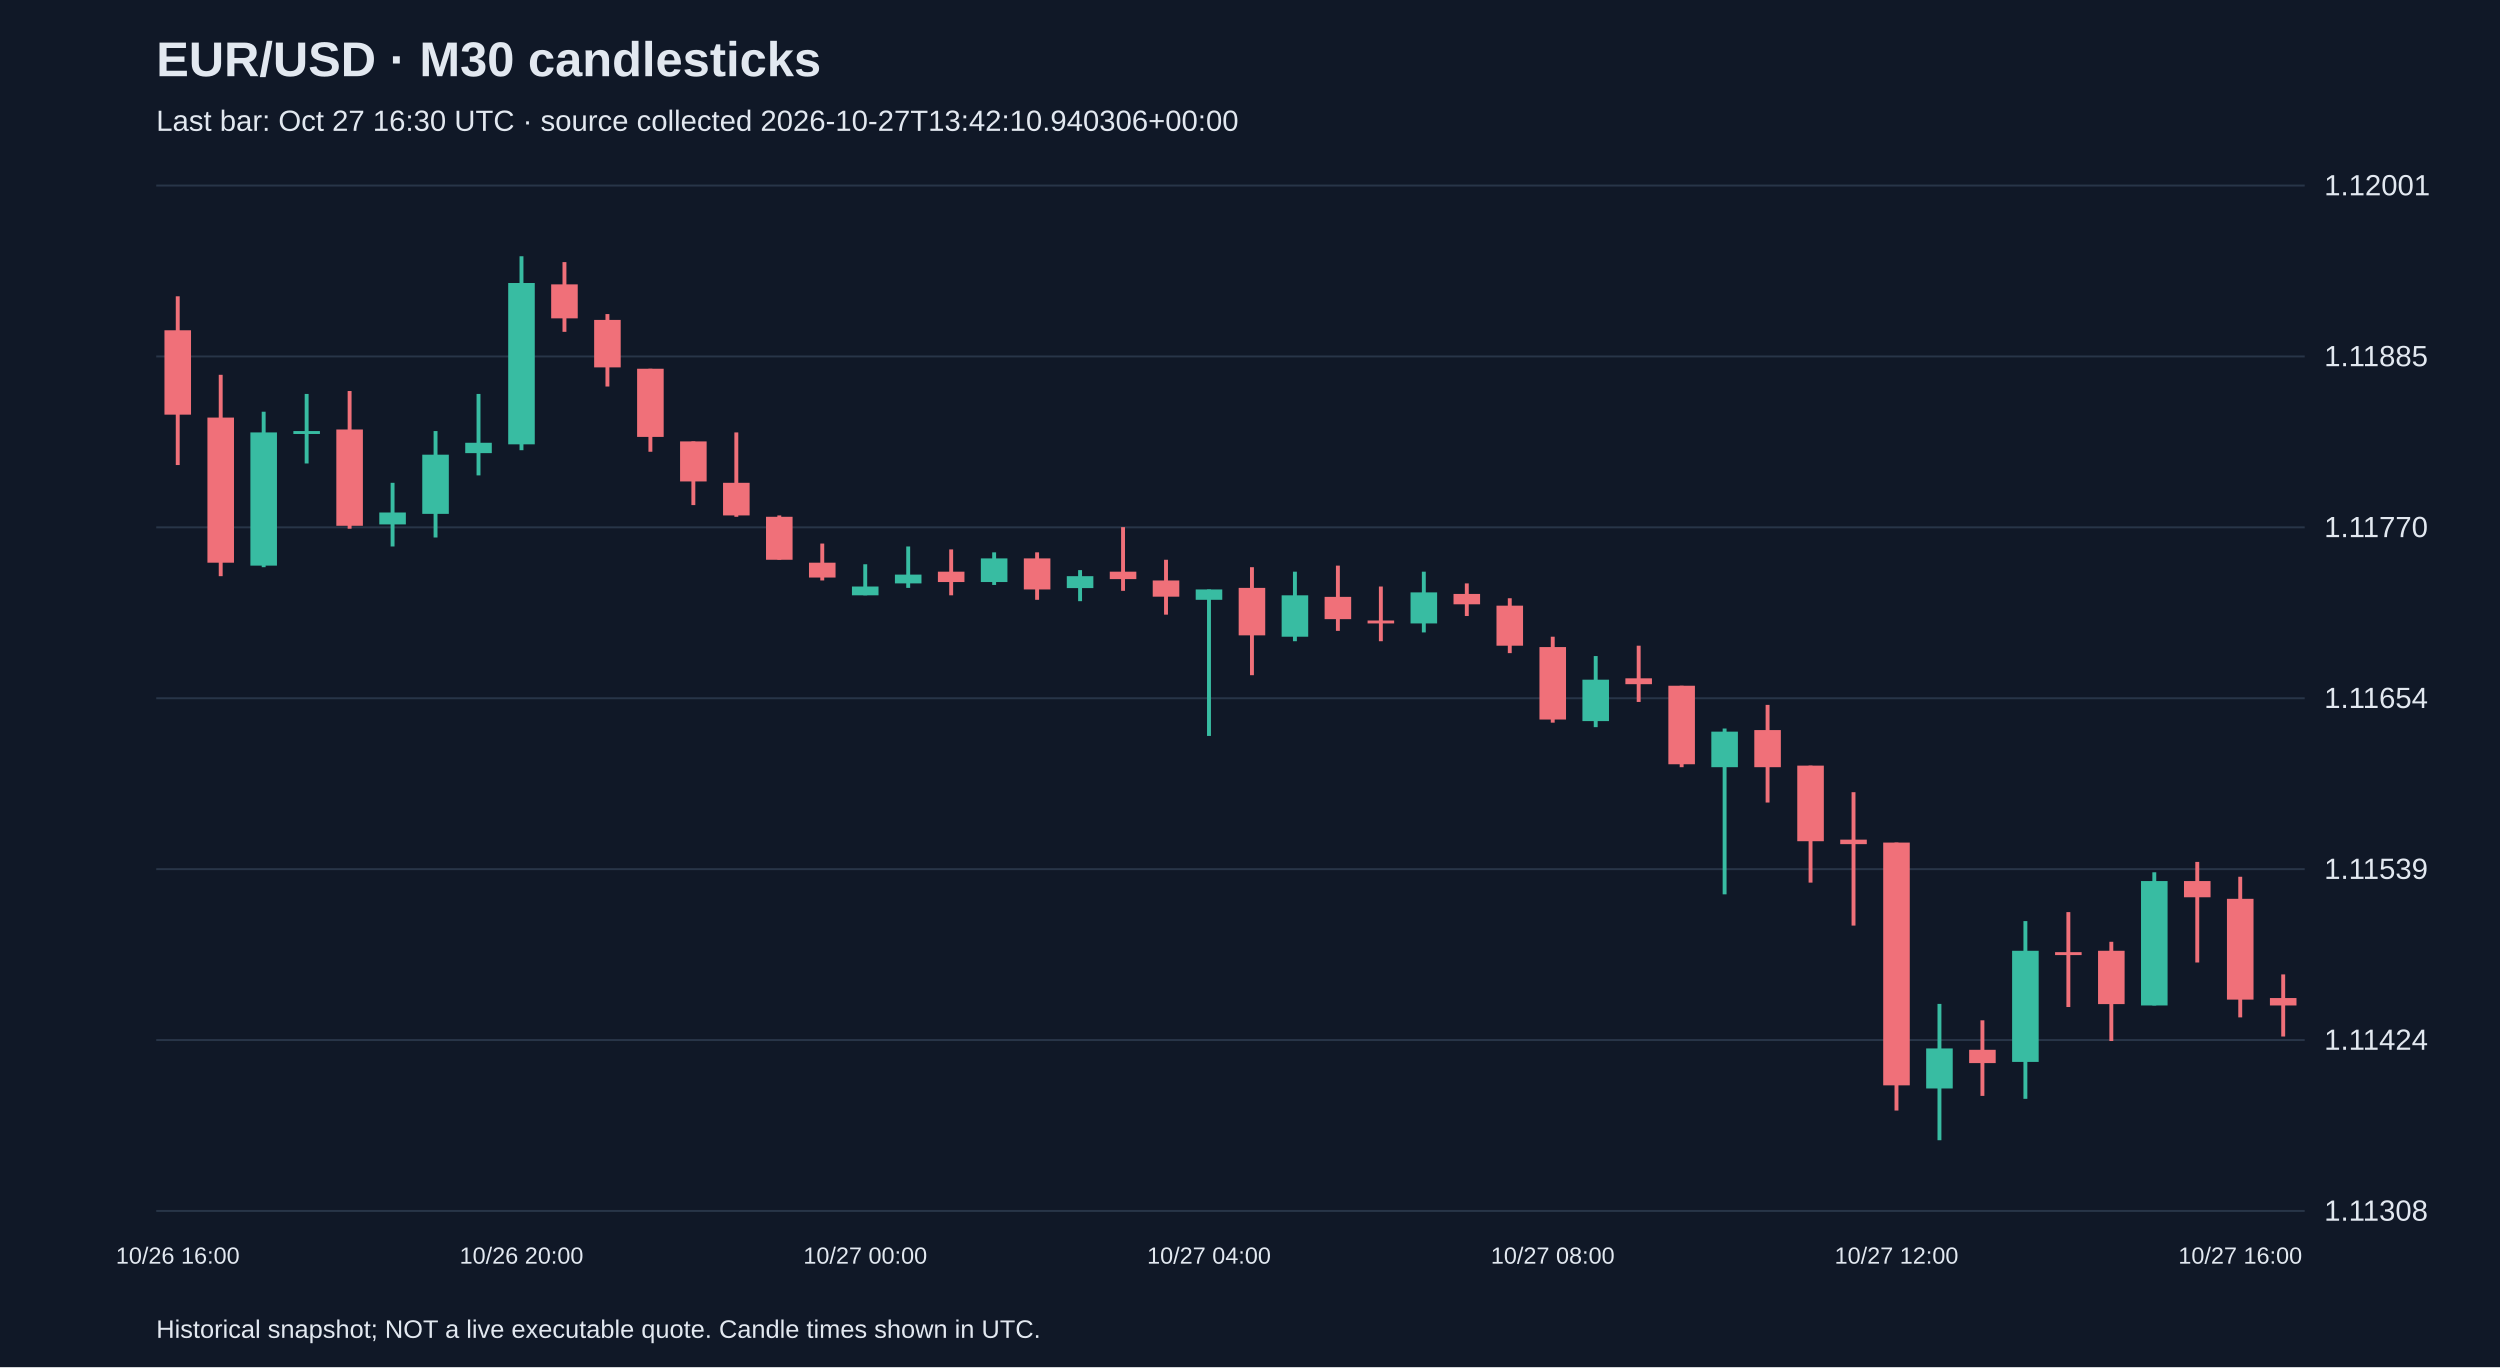
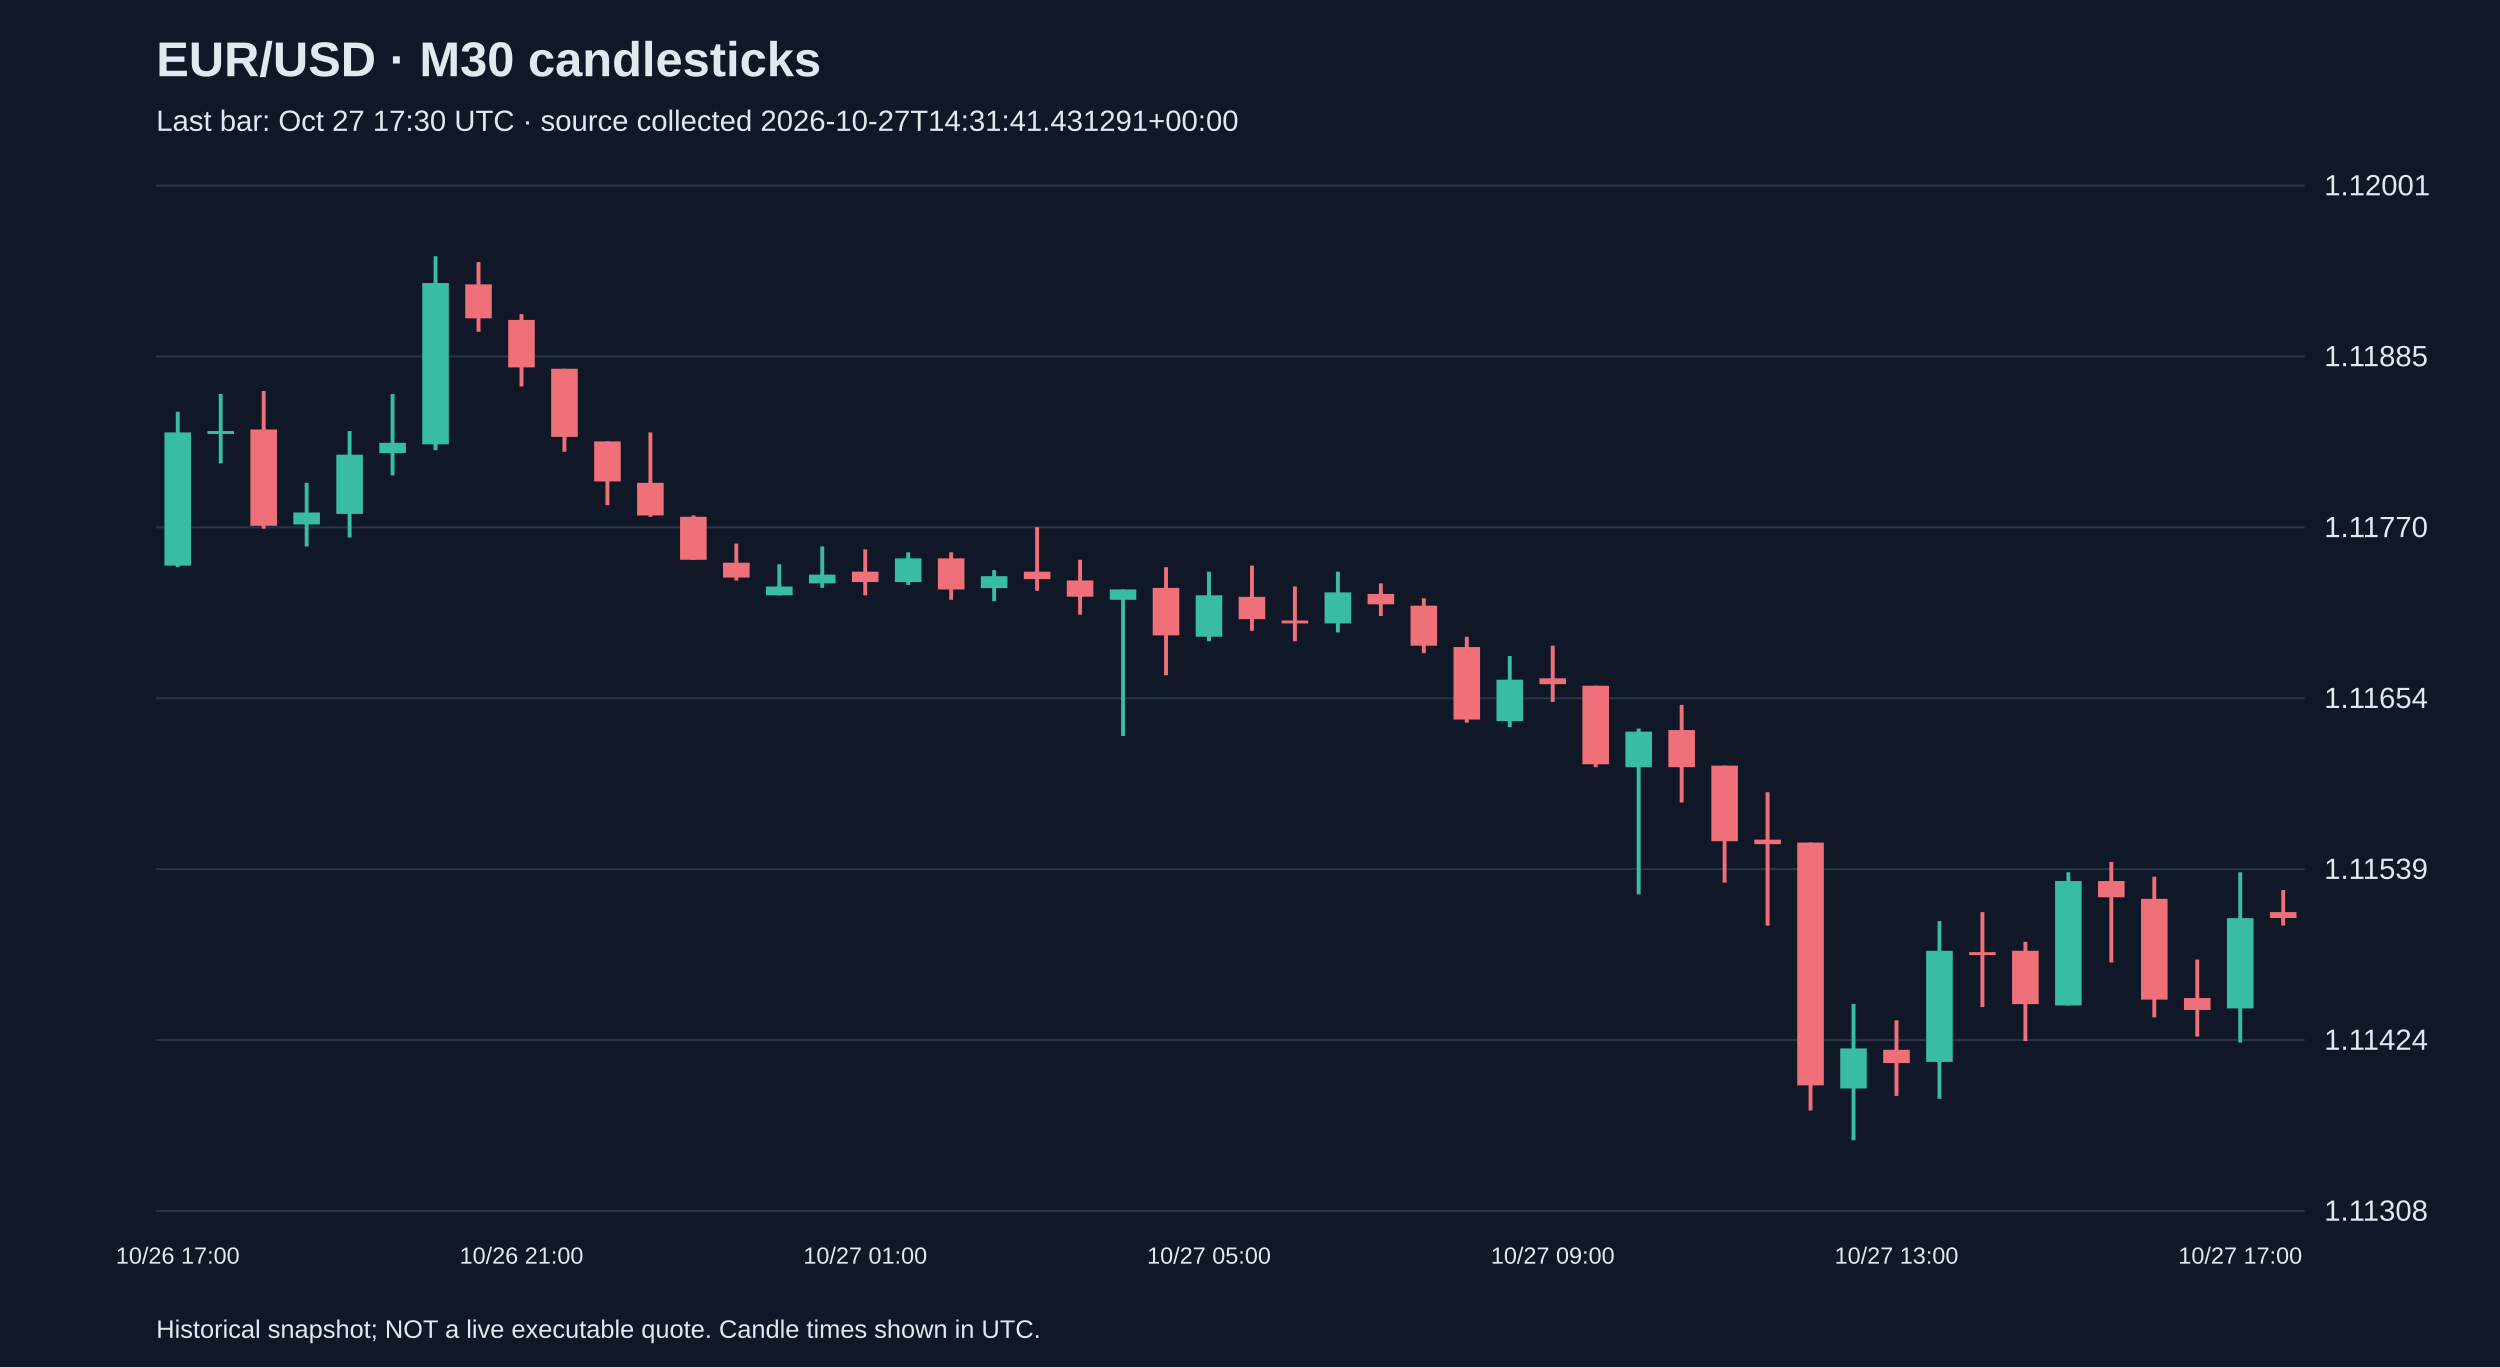
<svg xmlns="http://www.w3.org/2000/svg" viewBox="0 0 1280 700">
  <rect width="100%" height="100%" fill="#101827" />
  <style>text{font-family:Arial,sans-serif;fill:#e2e8f0}</style>
  <text x="80" y="39" font-size="25" font-weight="bold">EUR/USD · M30 candlesticks</text>
-   <text x="80" y="67" font-size="15" fill="#a6b1c5">Last bar: Oct 27 16:30 UTC · source collected 2026-10-27T13:42:10.940306+00:00</text>
+   <text x="80" y="67" font-size="15" fill="#a6b1c5">Last bar: Oct 27 17:30 UTC · source collected 2026-10-27T14:31:41.431291+00:00</text>
  <line x1="80" y1="620.0" x2="1180" y2="620.0" stroke="#283548" />
  <text x="1190" y="625.0" font-size="15">1.11308</text>
  <line x1="80" y1="532.5" x2="1180" y2="532.5" stroke="#283548" />
  <text x="1190" y="537.5" font-size="15">1.11424</text>
  <line x1="80" y1="445.0" x2="1180" y2="445.0" stroke="#283548" />
  <text x="1190" y="450.0" font-size="15">1.11539</text>
  <line x1="80" y1="357.5" x2="1180" y2="357.5" stroke="#283548" />
  <text x="1190" y="362.5" font-size="15">1.11654</text>
  <line x1="80" y1="270.0" x2="1180" y2="270.0" stroke="#283548" />
  <text x="1190" y="275.0" font-size="15">1.11770</text>
  <line x1="80" y1="182.5" x2="1180" y2="182.5" stroke="#283548" />
  <text x="1190" y="187.5" font-size="15">1.11885</text>
  <line x1="80" y1="95.0" x2="1180" y2="95.0" stroke="#283548" />
  <text x="1190" y="100.0" font-size="15">1.12001</text>
-   <line x1="91.0" y1="151.7" x2="91.0" y2="238.1" stroke="#f07079" stroke-width="2" />
-   <rect x="84.2" y="169.1" width="13.6" height="43.2" fill="#f07079" />
-   <text x="91.0" y="647" text-anchor="middle" font-size="12">10/26 16:00</text>
-   <line x1="113.0" y1="191.9" x2="113.0" y2="295.0" stroke="#f07079" stroke-width="2" />
-   <rect x="106.2" y="213.8" width="13.6" height="74.3" fill="#f07079" />
-   <line x1="135.0" y1="210.8" x2="135.0" y2="290.4" stroke="#38bca2" stroke-width="2" />
-   <rect x="128.2" y="221.4" width="13.6" height="68.2" fill="#38bca2" />
-   <line x1="157.0" y1="201.7" x2="157.0" y2="237.3" stroke="#38bca2" stroke-width="2" />
-   <rect x="150.2" y="220.7" width="13.6" height="1.5" fill="#38bca2" />
-   <line x1="179.0" y1="200.2" x2="179.0" y2="270.7" stroke="#f07079" stroke-width="2" />
-   <rect x="172.2" y="219.9" width="13.6" height="49.3" fill="#f07079" />
-   <line x1="201.0" y1="247.2" x2="201.0" y2="279.8" stroke="#38bca2" stroke-width="2" />
-   <rect x="194.2" y="262.4" width="13.6" height="6.1" fill="#38bca2" />
-   <line x1="223.0" y1="220.7" x2="223.0" y2="275.2" stroke="#38bca2" stroke-width="2" />
-   <rect x="216.2" y="232.8" width="13.6" height="30.3" fill="#38bca2" />
-   <line x1="245.0" y1="201.7" x2="245.0" y2="243.4" stroke="#38bca2" stroke-width="2" />
-   <rect x="238.2" y="226.7" width="13.6" height="5.3" fill="#38bca2" />
-   <line x1="267.0" y1="131.2" x2="267.0" y2="230.5" stroke="#38bca2" stroke-width="2" />
-   <rect x="260.2" y="144.9" width="13.6" height="82.6" fill="#38bca2" />
-   <text x="267.0" y="647" text-anchor="middle" font-size="12">10/26 20:00</text>
-   <line x1="289.0" y1="134.2" x2="289.0" y2="169.9" stroke="#f07079" stroke-width="2" />
-   <rect x="282.2" y="145.6" width="13.6" height="17.4" fill="#f07079" />
-   <line x1="311.0" y1="160.8" x2="311.0" y2="197.9" stroke="#f07079" stroke-width="2" />
-   <rect x="304.2" y="163.8" width="13.6" height="24.3" fill="#f07079" />
-   <line x1="333.0" y1="188.8" x2="333.0" y2="231.3" stroke="#f07079" stroke-width="2" />
-   <rect x="326.2" y="188.8" width="13.6" height="34.9" fill="#f07079" />
-   <line x1="355.0" y1="226.0" x2="355.0" y2="258.6" stroke="#f07079" stroke-width="2" />
-   <rect x="348.2" y="226.0" width="13.6" height="20.5" fill="#f07079" />
-   <line x1="377.0" y1="221.4" x2="377.0" y2="264.6" stroke="#f07079" stroke-width="2" />
-   <rect x="370.2" y="247.2" width="13.6" height="16.7" fill="#f07079" />
-   <line x1="399.0" y1="263.9" x2="399.0" y2="286.6" stroke="#f07079" stroke-width="2" />
-   <rect x="392.2" y="264.6" width="13.6" height="22.0" fill="#f07079" />
-   <line x1="421.0" y1="278.3" x2="421.0" y2="297.2" stroke="#f07079" stroke-width="2" />
-   <rect x="414.2" y="288.1" width="13.6" height="7.6" fill="#f07079" />
-   <line x1="443.0" y1="288.9" x2="443.0" y2="304.8" stroke="#38bca2" stroke-width="2" />
-   <rect x="436.2" y="300.3" width="13.6" height="4.5" fill="#38bca2" />
-   <text x="443.0" y="647" text-anchor="middle" font-size="12">10/27 00:00</text>
-   <line x1="465.0" y1="279.8" x2="465.0" y2="301.0" stroke="#38bca2" stroke-width="2" />
-   <rect x="458.2" y="294.2" width="13.6" height="4.5" fill="#38bca2" />
-   <line x1="487.0" y1="281.3" x2="487.0" y2="304.8" stroke="#f07079" stroke-width="2" />
-   <rect x="480.2" y="292.7" width="13.6" height="5.3" fill="#f07079" />
-   <line x1="509.0" y1="282.8" x2="509.0" y2="299.5" stroke="#38bca2" stroke-width="2" />
-   <rect x="502.2" y="285.9" width="13.6" height="12.1" fill="#38bca2" />
-   <line x1="531.0" y1="282.8" x2="531.0" y2="307.1" stroke="#f07079" stroke-width="2" />
-   <rect x="524.2" y="285.9" width="13.6" height="15.9" fill="#f07079" />
-   <line x1="553.0" y1="291.9" x2="553.0" y2="307.8" stroke="#38bca2" stroke-width="2" />
-   <rect x="546.2" y="295.0" width="13.6" height="6.1" fill="#38bca2" />
-   <line x1="575.0" y1="269.9" x2="575.0" y2="302.5" stroke="#f07079" stroke-width="2" />
-   <rect x="568.2" y="292.7" width="13.6" height="3.8" fill="#f07079" />
-   <line x1="597.0" y1="286.6" x2="597.0" y2="314.7" stroke="#f07079" stroke-width="2" />
-   <rect x="590.2" y="297.2" width="13.6" height="8.3" fill="#f07079" />
-   <line x1="619.0" y1="301.8" x2="619.0" y2="376.8" stroke="#38bca2" stroke-width="2" />
-   <rect x="612.2" y="301.8" width="13.6" height="5.3" fill="#38bca2" />
-   <text x="619.0" y="647" text-anchor="middle" font-size="12">10/27 04:00</text>
-   <line x1="641.0" y1="290.4" x2="641.0" y2="345.7" stroke="#f07079" stroke-width="2" />
-   <rect x="634.2" y="301.0" width="13.6" height="24.3" fill="#f07079" />
-   <line x1="663.0" y1="292.7" x2="663.0" y2="328.3" stroke="#38bca2" stroke-width="2" />
-   <rect x="656.2" y="304.8" width="13.6" height="21.2" fill="#38bca2" />
-   <line x1="685.0" y1="289.6" x2="685.0" y2="323.0" stroke="#f07079" stroke-width="2" />
-   <rect x="678.2" y="305.6" width="13.6" height="11.4" fill="#f07079" />
-   <line x1="707.0" y1="300.3" x2="707.0" y2="328.3" stroke="#f07079" stroke-width="2" />
-   <rect x="700.2" y="317.7" width="13.6" height="1.5" fill="#f07079" />
-   <line x1="729.0" y1="292.7" x2="729.0" y2="323.8" stroke="#38bca2" stroke-width="2" />
-   <rect x="722.2" y="303.3" width="13.6" height="15.9" fill="#38bca2" />
-   <line x1="751.0" y1="298.7" x2="751.0" y2="315.4" stroke="#f07079" stroke-width="2" />
-   <rect x="744.2" y="304.1" width="13.6" height="5.3" fill="#f07079" />
-   <line x1="773.0" y1="306.3" x2="773.0" y2="334.4" stroke="#f07079" stroke-width="2" />
-   <rect x="766.2" y="310.1" width="13.6" height="20.5" fill="#f07079" />
-   <line x1="795.0" y1="326.0" x2="795.0" y2="370.0" stroke="#f07079" stroke-width="2" />
-   <rect x="788.2" y="331.3" width="13.6" height="37.1" fill="#f07079" />
-   <text x="795.0" y="647" text-anchor="middle" font-size="12">10/27 08:00</text>
-   <line x1="817.0" y1="335.9" x2="817.0" y2="372.3" stroke="#38bca2" stroke-width="2" />
-   <rect x="810.2" y="348.0" width="13.6" height="21.2" fill="#38bca2" />
-   <line x1="839.0" y1="330.6" x2="839.0" y2="359.4" stroke="#f07079" stroke-width="2" />
-   <rect x="832.2" y="347.3" width="13.6" height="3.0" fill="#f07079" />
-   <line x1="861.0" y1="351.1" x2="861.0" y2="392.8" stroke="#f07079" stroke-width="2" />
-   <rect x="854.2" y="351.1" width="13.6" height="40.2" fill="#f07079" />
-   <line x1="883.0" y1="373.0" x2="883.0" y2="457.9" stroke="#38bca2" stroke-width="2" />
-   <rect x="876.2" y="374.6" width="13.6" height="18.2" fill="#38bca2" />
-   <line x1="905.0" y1="360.9" x2="905.0" y2="410.9" stroke="#f07079" stroke-width="2" />
-   <rect x="898.2" y="373.8" width="13.6" height="19.0" fill="#f07079" />
-   <line x1="927.0" y1="392.0" x2="927.0" y2="451.9" stroke="#f07079" stroke-width="2" />
-   <rect x="920.2" y="392.0" width="13.6" height="38.7" fill="#f07079" />
-   <line x1="949.0" y1="405.6" x2="949.0" y2="473.9" stroke="#f07079" stroke-width="2" />
-   <rect x="942.2" y="429.9" width="13.6" height="2.3" fill="#f07079" />
-   <line x1="971.0" y1="431.4" x2="971.0" y2="568.6" stroke="#f07079" stroke-width="2" />
-   <rect x="964.2" y="431.4" width="13.6" height="124.3" fill="#f07079" />
-   <text x="971.0" y="647" text-anchor="middle" font-size="12">10/27 12:00</text>
-   <line x1="993.0" y1="514.0" x2="993.0" y2="583.8" stroke="#38bca2" stroke-width="2" />
-   <rect x="986.2" y="536.8" width="13.6" height="20.5" fill="#38bca2" />
-   <line x1="1015.0" y1="522.4" x2="1015.0" y2="561.1" stroke="#f07079" stroke-width="2" />
-   <rect x="1008.2" y="537.5" width="13.6" height="6.8" fill="#f07079" />
-   <line x1="1037.0" y1="471.6" x2="1037.0" y2="562.6" stroke="#38bca2" stroke-width="2" />
-   <rect x="1030.2" y="486.8" width="13.6" height="56.9" fill="#38bca2" />
-   <line x1="1059.0" y1="467.0" x2="1059.0" y2="515.6" stroke="#f07079" stroke-width="2" />
-   <rect x="1052.2" y="487.5" width="13.6" height="1.5" fill="#f07079" />
-   <line x1="1081.0" y1="482.2" x2="1081.0" y2="533.0" stroke="#f07079" stroke-width="2" />
-   <rect x="1074.2" y="486.8" width="13.6" height="27.3" fill="#f07079" />
-   <line x1="1103.0" y1="446.6" x2="1103.0" y2="514.8" stroke="#38bca2" stroke-width="2" />
-   <rect x="1096.2" y="451.1" width="13.6" height="63.7" fill="#38bca2" />
-   <line x1="1125.0" y1="441.3" x2="1125.0" y2="492.8" stroke="#f07079" stroke-width="2" />
-   <rect x="1118.2" y="451.1" width="13.6" height="8.3" fill="#f07079" />
-   <line x1="1147.0" y1="448.9" x2="1147.0" y2="520.9" stroke="#f07079" stroke-width="2" />
-   <rect x="1140.2" y="460.2" width="13.6" height="51.6" fill="#f07079" />
-   <text x="1147.0" y="647" text-anchor="middle" font-size="12">10/27 16:00</text>
-   <line x1="1169.0" y1="498.9" x2="1169.0" y2="530.7" stroke="#f07079" stroke-width="2" />
-   <rect x="1162.2" y="511.0" width="13.6" height="3.8" fill="#f07079" />
+   <line x1="91.0" y1="210.8" x2="91.0" y2="290.4" stroke="#38bca2" stroke-width="2" />
+   <rect x="84.2" y="221.4" width="13.6" height="68.2" fill="#38bca2" />
+   <text x="91.0" y="647" text-anchor="middle" font-size="12">10/26 17:00</text>
+   <line x1="113.0" y1="201.7" x2="113.0" y2="237.3" stroke="#38bca2" stroke-width="2" />
+   <rect x="106.2" y="220.7" width="13.6" height="1.5" fill="#38bca2" />
+   <line x1="135.0" y1="200.2" x2="135.0" y2="270.7" stroke="#f07079" stroke-width="2" />
+   <rect x="128.2" y="219.9" width="13.6" height="49.3" fill="#f07079" />
+   <line x1="157.0" y1="247.2" x2="157.0" y2="279.8" stroke="#38bca2" stroke-width="2" />
+   <rect x="150.2" y="262.4" width="13.6" height="6.1" fill="#38bca2" />
+   <line x1="179.0" y1="220.7" x2="179.0" y2="275.2" stroke="#38bca2" stroke-width="2" />
+   <rect x="172.2" y="232.8" width="13.6" height="30.3" fill="#38bca2" />
+   <line x1="201.0" y1="201.7" x2="201.0" y2="243.4" stroke="#38bca2" stroke-width="2" />
+   <rect x="194.2" y="226.7" width="13.6" height="5.3" fill="#38bca2" />
+   <line x1="223.0" y1="131.2" x2="223.0" y2="230.5" stroke="#38bca2" stroke-width="2" />
+   <rect x="216.2" y="144.9" width="13.6" height="82.6" fill="#38bca2" />
+   <line x1="245.0" y1="134.2" x2="245.0" y2="169.9" stroke="#f07079" stroke-width="2" />
+   <rect x="238.2" y="145.6" width="13.6" height="17.4" fill="#f07079" />
+   <line x1="267.0" y1="160.8" x2="267.0" y2="197.9" stroke="#f07079" stroke-width="2" />
+   <rect x="260.2" y="163.8" width="13.6" height="24.3" fill="#f07079" />
+   <text x="267.0" y="647" text-anchor="middle" font-size="12">10/26 21:00</text>
+   <line x1="289.0" y1="188.8" x2="289.0" y2="231.3" stroke="#f07079" stroke-width="2" />
+   <rect x="282.2" y="188.8" width="13.6" height="34.9" fill="#f07079" />
+   <line x1="311.0" y1="226.0" x2="311.0" y2="258.6" stroke="#f07079" stroke-width="2" />
+   <rect x="304.2" y="226.0" width="13.6" height="20.5" fill="#f07079" />
+   <line x1="333.0" y1="221.4" x2="333.0" y2="264.6" stroke="#f07079" stroke-width="2" />
+   <rect x="326.2" y="247.2" width="13.6" height="16.7" fill="#f07079" />
+   <line x1="355.0" y1="263.9" x2="355.0" y2="286.6" stroke="#f07079" stroke-width="2" />
+   <rect x="348.2" y="264.6" width="13.6" height="22.0" fill="#f07079" />
+   <line x1="377.0" y1="278.3" x2="377.0" y2="297.2" stroke="#f07079" stroke-width="2" />
+   <rect x="370.2" y="288.1" width="13.6" height="7.6" fill="#f07079" />
+   <line x1="399.0" y1="288.9" x2="399.0" y2="304.8" stroke="#38bca2" stroke-width="2" />
+   <rect x="392.2" y="300.3" width="13.6" height="4.5" fill="#38bca2" />
+   <line x1="421.0" y1="279.8" x2="421.0" y2="301.0" stroke="#38bca2" stroke-width="2" />
+   <rect x="414.2" y="294.2" width="13.6" height="4.5" fill="#38bca2" />
+   <line x1="443.0" y1="281.3" x2="443.0" y2="304.8" stroke="#f07079" stroke-width="2" />
+   <rect x="436.2" y="292.7" width="13.6" height="5.3" fill="#f07079" />
+   <text x="443.0" y="647" text-anchor="middle" font-size="12">10/27 01:00</text>
+   <line x1="465.0" y1="282.8" x2="465.0" y2="299.5" stroke="#38bca2" stroke-width="2" />
+   <rect x="458.2" y="285.9" width="13.6" height="12.1" fill="#38bca2" />
+   <line x1="487.0" y1="282.8" x2="487.0" y2="307.1" stroke="#f07079" stroke-width="2" />
+   <rect x="480.2" y="285.9" width="13.6" height="15.9" fill="#f07079" />
+   <line x1="509.0" y1="291.9" x2="509.0" y2="307.8" stroke="#38bca2" stroke-width="2" />
+   <rect x="502.2" y="295.0" width="13.6" height="6.1" fill="#38bca2" />
+   <line x1="531.0" y1="269.9" x2="531.0" y2="302.5" stroke="#f07079" stroke-width="2" />
+   <rect x="524.2" y="292.7" width="13.6" height="3.8" fill="#f07079" />
+   <line x1="553.0" y1="286.6" x2="553.0" y2="314.7" stroke="#f07079" stroke-width="2" />
+   <rect x="546.2" y="297.2" width="13.6" height="8.3" fill="#f07079" />
+   <line x1="575.0" y1="301.8" x2="575.0" y2="376.8" stroke="#38bca2" stroke-width="2" />
+   <rect x="568.2" y="301.8" width="13.6" height="5.3" fill="#38bca2" />
+   <line x1="597.0" y1="290.4" x2="597.0" y2="345.7" stroke="#f07079" stroke-width="2" />
+   <rect x="590.2" y="301.0" width="13.6" height="24.3" fill="#f07079" />
+   <line x1="619.0" y1="292.7" x2="619.0" y2="328.3" stroke="#38bca2" stroke-width="2" />
+   <rect x="612.2" y="304.8" width="13.6" height="21.2" fill="#38bca2" />
+   <text x="619.0" y="647" text-anchor="middle" font-size="12">10/27 05:00</text>
+   <line x1="641.0" y1="289.6" x2="641.0" y2="323.0" stroke="#f07079" stroke-width="2" />
+   <rect x="634.2" y="305.6" width="13.6" height="11.4" fill="#f07079" />
+   <line x1="663.0" y1="300.3" x2="663.0" y2="328.3" stroke="#f07079" stroke-width="2" />
+   <rect x="656.2" y="317.7" width="13.6" height="1.5" fill="#f07079" />
+   <line x1="685.0" y1="292.7" x2="685.0" y2="323.8" stroke="#38bca2" stroke-width="2" />
+   <rect x="678.2" y="303.3" width="13.6" height="15.9" fill="#38bca2" />
+   <line x1="707.0" y1="298.7" x2="707.0" y2="315.4" stroke="#f07079" stroke-width="2" />
+   <rect x="700.2" y="304.1" width="13.6" height="5.3" fill="#f07079" />
+   <line x1="729.0" y1="306.3" x2="729.0" y2="334.4" stroke="#f07079" stroke-width="2" />
+   <rect x="722.2" y="310.1" width="13.6" height="20.5" fill="#f07079" />
+   <line x1="751.0" y1="326.0" x2="751.0" y2="370.0" stroke="#f07079" stroke-width="2" />
+   <rect x="744.2" y="331.3" width="13.6" height="37.1" fill="#f07079" />
+   <line x1="773.0" y1="335.9" x2="773.0" y2="372.3" stroke="#38bca2" stroke-width="2" />
+   <rect x="766.2" y="348.0" width="13.6" height="21.2" fill="#38bca2" />
+   <line x1="795.0" y1="330.6" x2="795.0" y2="359.4" stroke="#f07079" stroke-width="2" />
+   <rect x="788.2" y="347.3" width="13.6" height="3.0" fill="#f07079" />
+   <text x="795.0" y="647" text-anchor="middle" font-size="12">10/27 09:00</text>
+   <line x1="817.0" y1="351.1" x2="817.0" y2="392.8" stroke="#f07079" stroke-width="2" />
+   <rect x="810.2" y="351.1" width="13.6" height="40.2" fill="#f07079" />
+   <line x1="839.0" y1="373.0" x2="839.0" y2="457.9" stroke="#38bca2" stroke-width="2" />
+   <rect x="832.2" y="374.6" width="13.6" height="18.2" fill="#38bca2" />
+   <line x1="861.0" y1="360.9" x2="861.0" y2="410.9" stroke="#f07079" stroke-width="2" />
+   <rect x="854.2" y="373.8" width="13.6" height="19.0" fill="#f07079" />
+   <line x1="883.0" y1="392.0" x2="883.0" y2="451.9" stroke="#f07079" stroke-width="2" />
+   <rect x="876.2" y="392.0" width="13.6" height="38.7" fill="#f07079" />
+   <line x1="905.0" y1="405.6" x2="905.0" y2="473.9" stroke="#f07079" stroke-width="2" />
+   <rect x="898.2" y="429.9" width="13.6" height="2.3" fill="#f07079" />
+   <line x1="927.0" y1="431.4" x2="927.0" y2="568.6" stroke="#f07079" stroke-width="2" />
+   <rect x="920.2" y="431.4" width="13.6" height="124.3" fill="#f07079" />
+   <line x1="949.0" y1="514.0" x2="949.0" y2="583.8" stroke="#38bca2" stroke-width="2" />
+   <rect x="942.2" y="536.8" width="13.6" height="20.5" fill="#38bca2" />
+   <line x1="971.0" y1="522.4" x2="971.0" y2="561.1" stroke="#f07079" stroke-width="2" />
+   <rect x="964.2" y="537.5" width="13.6" height="6.8" fill="#f07079" />
+   <text x="971.0" y="647" text-anchor="middle" font-size="12">10/27 13:00</text>
+   <line x1="993.0" y1="471.6" x2="993.0" y2="562.6" stroke="#38bca2" stroke-width="2" />
+   <rect x="986.2" y="486.8" width="13.6" height="56.9" fill="#38bca2" />
+   <line x1="1015.0" y1="467.0" x2="1015.0" y2="515.6" stroke="#f07079" stroke-width="2" />
+   <rect x="1008.2" y="487.5" width="13.6" height="1.5" fill="#f07079" />
+   <line x1="1037.0" y1="482.2" x2="1037.0" y2="533.0" stroke="#f07079" stroke-width="2" />
+   <rect x="1030.2" y="486.8" width="13.6" height="27.3" fill="#f07079" />
+   <line x1="1059.0" y1="446.6" x2="1059.0" y2="514.8" stroke="#38bca2" stroke-width="2" />
+   <rect x="1052.2" y="451.1" width="13.6" height="63.7" fill="#38bca2" />
+   <line x1="1081.0" y1="441.3" x2="1081.0" y2="492.8" stroke="#f07079" stroke-width="2" />
+   <rect x="1074.2" y="451.1" width="13.6" height="8.3" fill="#f07079" />
+   <line x1="1103.0" y1="448.9" x2="1103.0" y2="520.9" stroke="#f07079" stroke-width="2" />
+   <rect x="1096.2" y="460.2" width="13.6" height="51.6" fill="#f07079" />
+   <line x1="1125.0" y1="491.3" x2="1125.0" y2="530.7" stroke="#f07079" stroke-width="2" />
+   <rect x="1118.2" y="511.0" width="13.6" height="6.1" fill="#f07079" />
+   <line x1="1147.0" y1="446.6" x2="1147.0" y2="533.8" stroke="#38bca2" stroke-width="2" />
+   <rect x="1140.2" y="470.1" width="13.6" height="46.2" fill="#38bca2" />
+   <text x="1147.0" y="647" text-anchor="middle" font-size="12">10/27 17:00</text>
+   <line x1="1169.0" y1="455.7" x2="1169.0" y2="473.9" stroke="#f07079" stroke-width="2" />
+   <rect x="1162.2" y="467.0" width="13.6" height="3.0" fill="#f07079" />
  <text x="80" y="685" font-size="13">Historical snapshot; NOT a live executable quote. Candle times shown in UTC.</text>
</svg>
